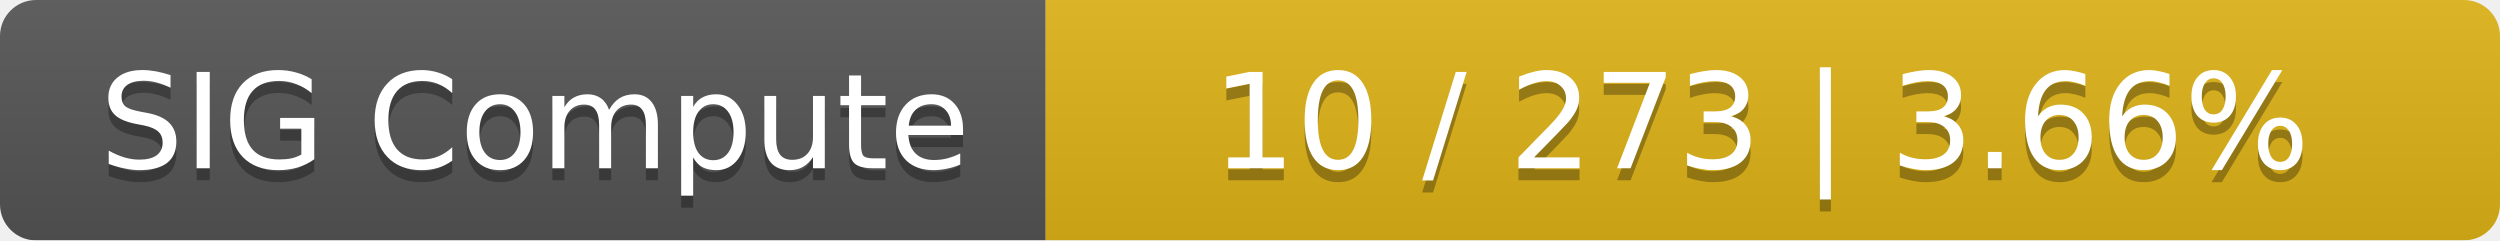
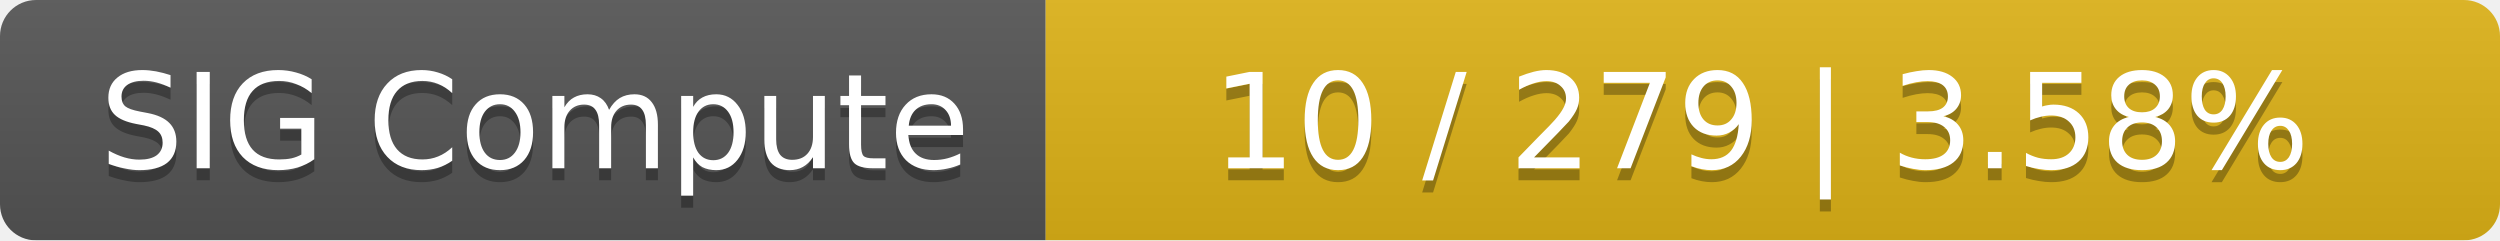
<svg xmlns="http://www.w3.org/2000/svg" width="208" height="20">
  <linearGradient id="smooth" x2="0" y2="100%">
    <stop offset="0" stop-color="#bbb" stop-opacity=".1" />
    <stop offset="1" stop-opacity=".1" />
  </linearGradient>
  <mask id="round">
    <rect width="208" height="20" rx="3" fill="#fff" />
  </mask>
  <g mask="url(#round)">
    <rect width="87" height="20" fill="#555" />
    <rect x="87" width="121" height="20" fill="#dfb317" />
    <rect width="208" height="20" fill="url(#smooth)" />
  </g>
  <g fill="#fff" text-anchor="middle" font-family="DejaVu Sans,Verdana,Geneva,sans-serif" font-size="11">
    <text x="44.5" y="15" fill="#010101" fill-opacity=".3">SIG Compute</text>
    <text x="44.5" y="14">SIG Compute</text>
-     <text x="146.5" y="15" fill="#010101" fill-opacity=".3">10 / 273    |    3.66%</text>
-     <text x="146.5" y="14">10 / 273    |    3.66%</text>
+     <text x="146.5" y="15" fill="#010101" fill-opacity=".3">10 / 279    |    3.58%</text>
+     <text x="146.5" y="14">10 / 279    |    3.58%</text>
  </g>
</svg>
